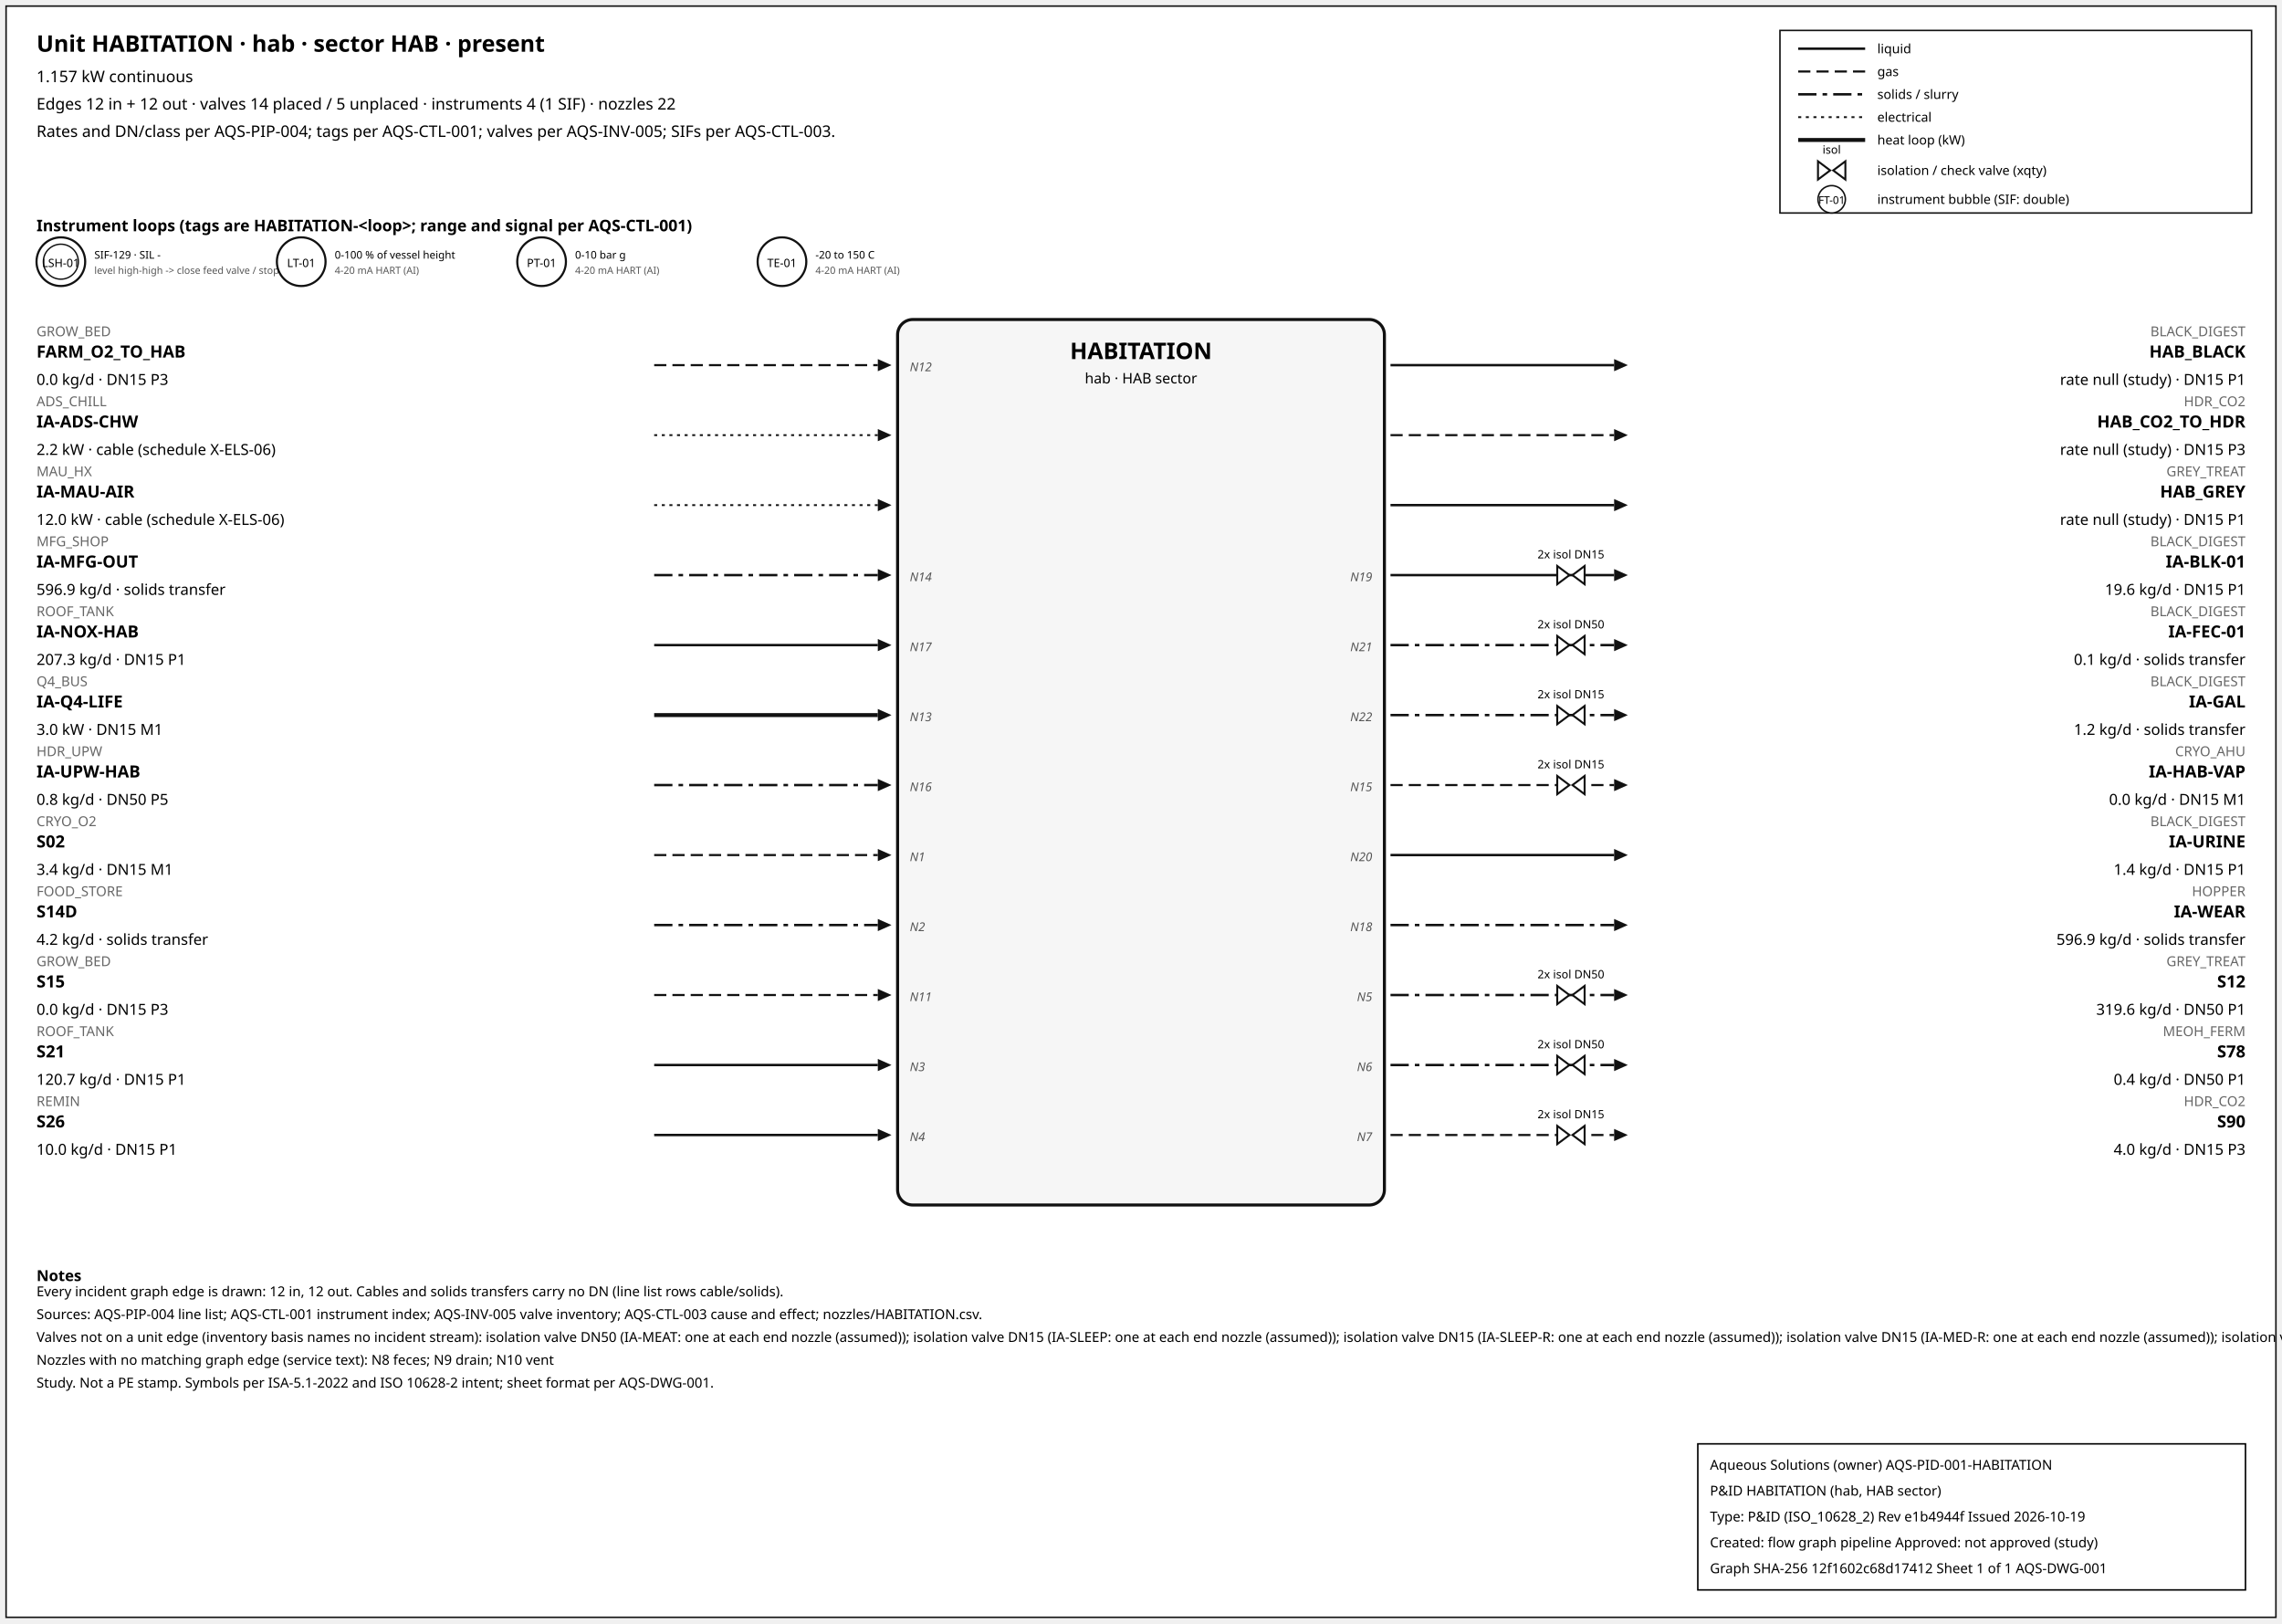
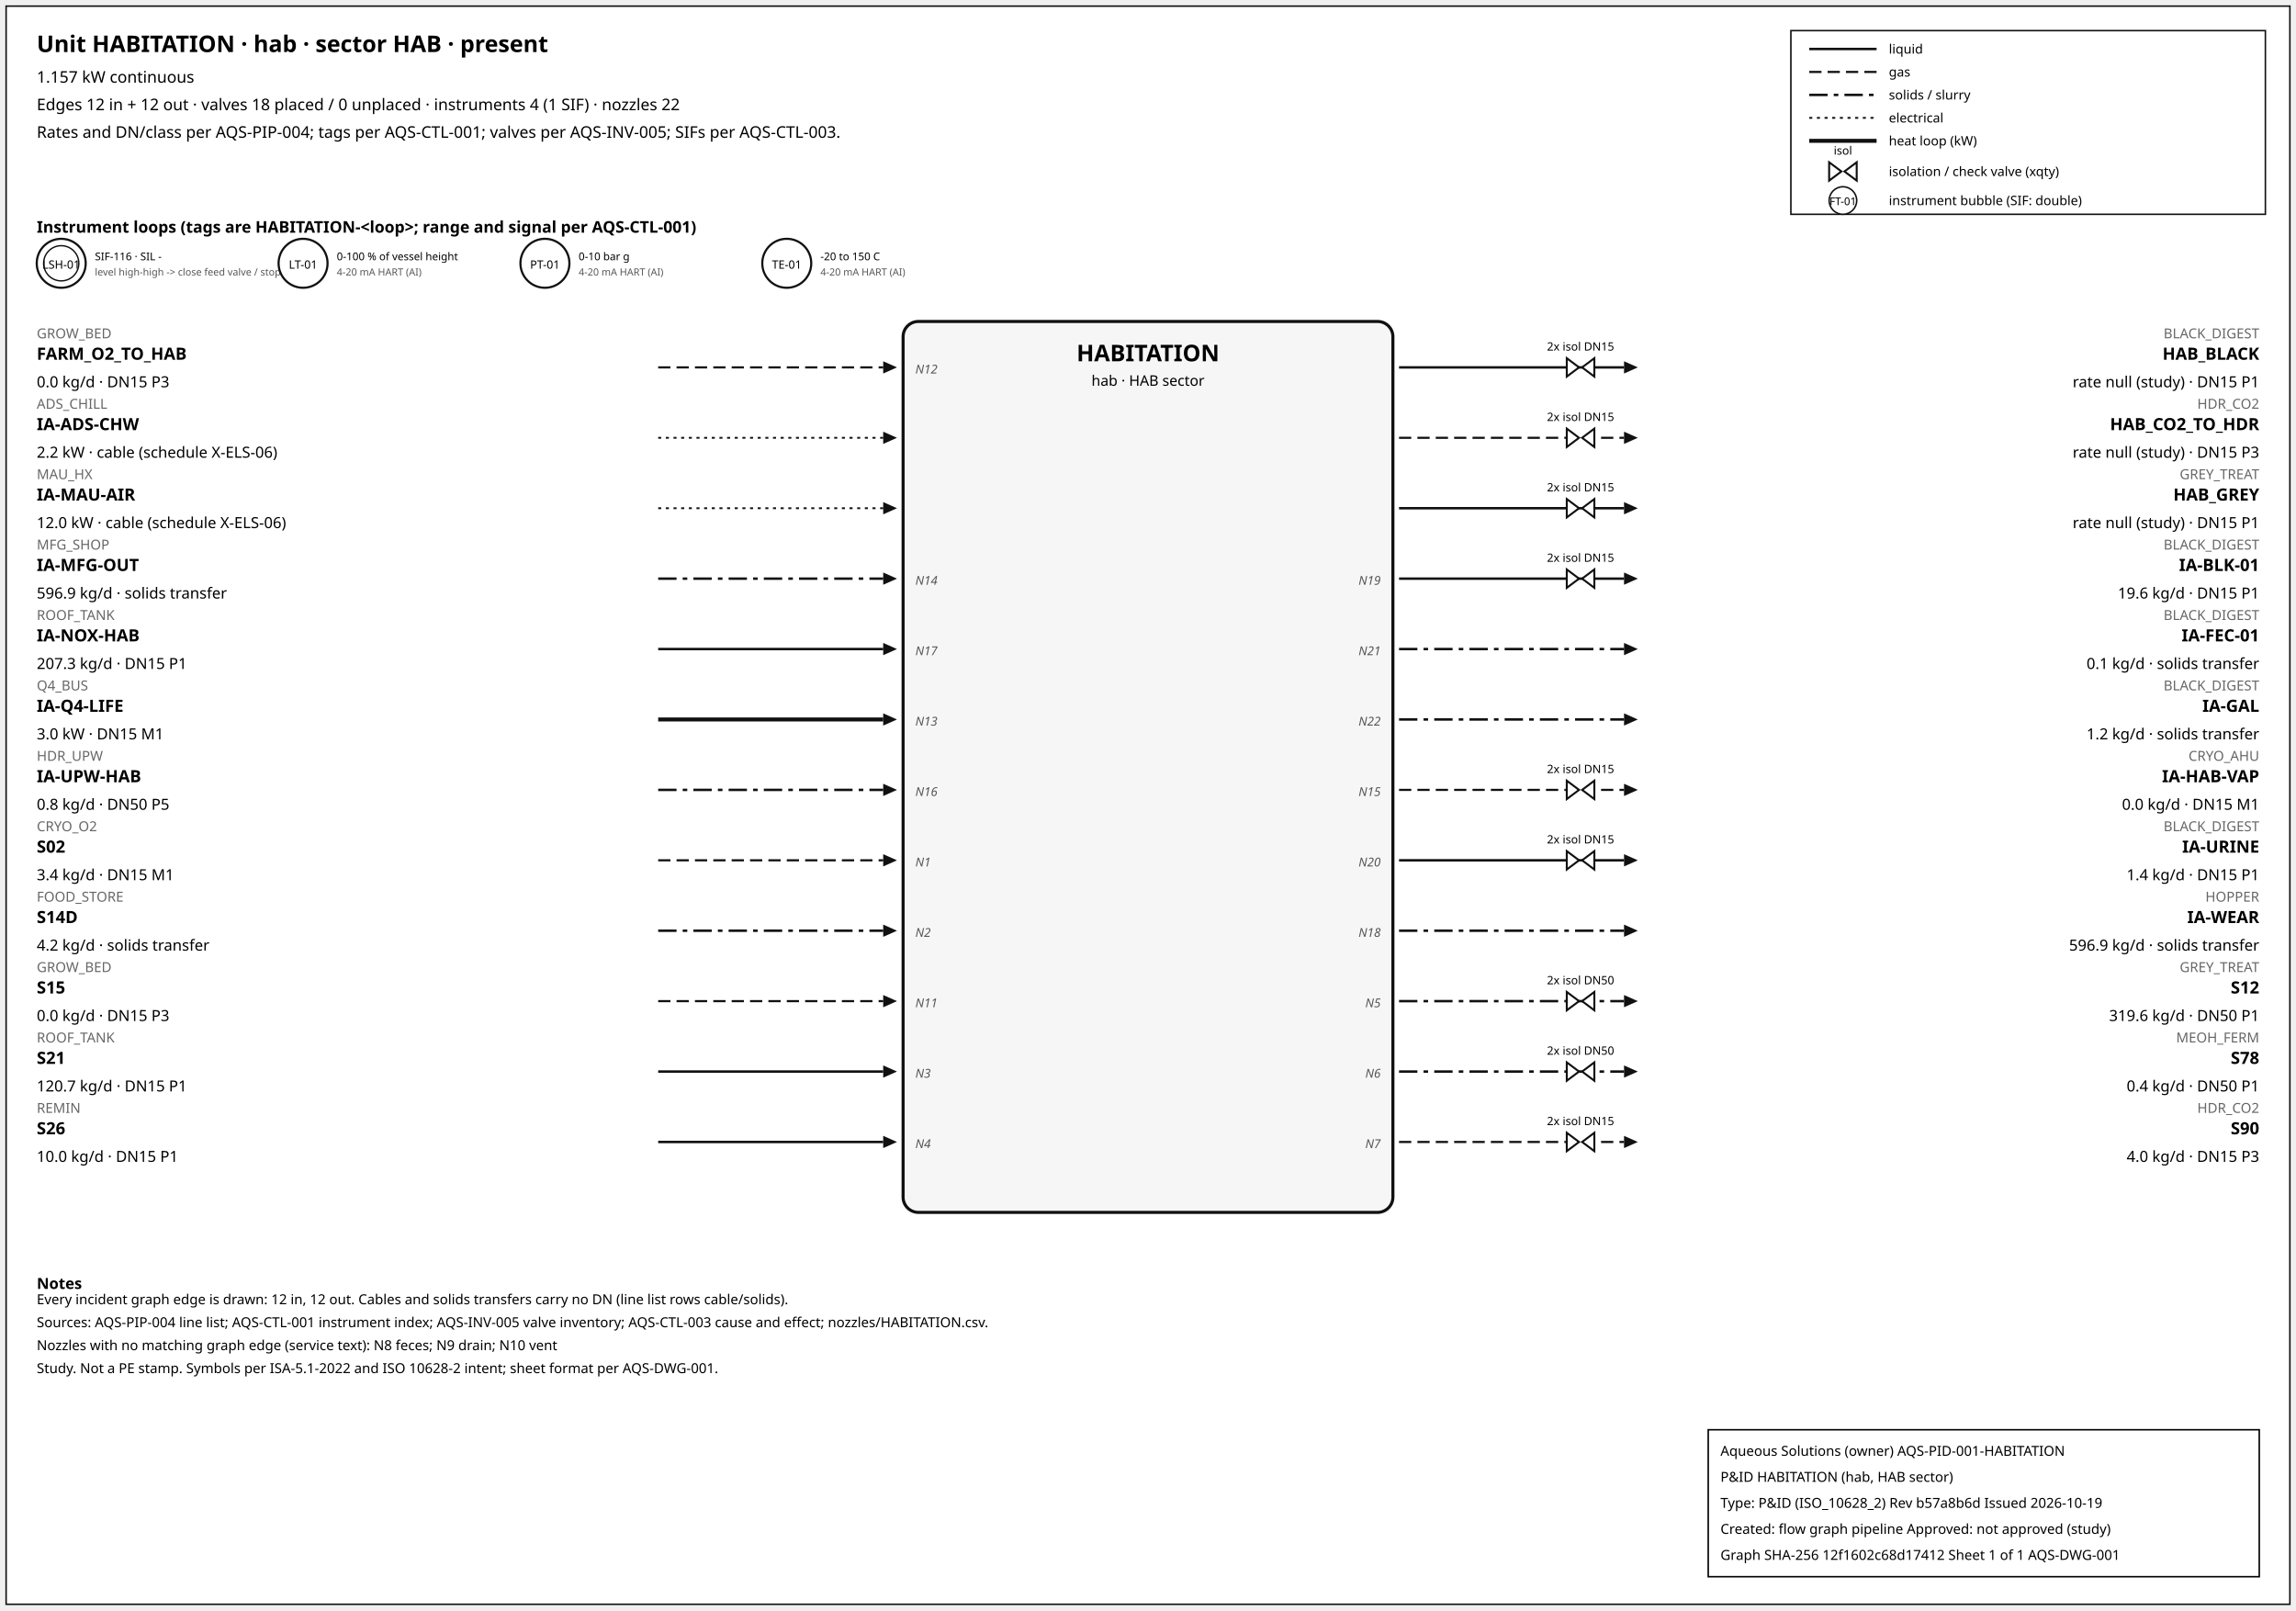
- <svg xmlns="http://www.w3.org/2000/svg" width="1500" height="1067" font-family="sans-serif">
-   <rect x="4" y="4" width="1492" height="1059" fill="white" stroke="#111" />
+ <svg xmlns="http://www.w3.org/2000/svg" width="1500" height="1052" font-family="sans-serif">
+   <rect x="4" y="4" width="1492" height="1044" fill="white" stroke="#111" />
  <text x="24" y="34" font-size="15" font-weight="600">Unit HABITATION · hab · sector HAB · present</text>
  <text x="24" y="54" font-size="10.5">1.157 kW continuous</text>
-   <text x="24" y="72" font-size="10.5">Edges 12 in + 12 out · valves 14 placed / 5 unplaced · instruments 4 (1 SIF) · nozzles 22</text>
+   <text x="24" y="72" font-size="10.5">Edges 12 in + 12 out · valves 18 placed / 0 unplaced · instruments 4 (1 SIF) · nozzles 22</text>
  <text x="24" y="90" font-size="10.5">Rates and DN/class per AQS-PIP-004; tags per AQS-CTL-001; valves per AQS-INV-005; SIFs per AQS-CTL-003.</text>
  <rect x="1170" y="20" width="310" height="120" fill="white" stroke="#111" />
  <line x1="1182" y1="32" x2="1226" y2="32" stroke="#111" stroke-width="1.6" />
  <text x="1234" y="35" font-size="8.5">liquid</text>
  <line x1="1182" y1="47" x2="1226" y2="47" stroke="#111" stroke-width="1.4" stroke-dasharray="8,4" />
  <text x="1234" y="50" font-size="8.5">gas</text>
  <line x1="1182" y1="62" x2="1226" y2="62" stroke="#111" stroke-width="1.6" stroke-dasharray="12,4,3,4" />
  <text x="1234" y="65" font-size="8.5">solids / slurry</text>
  <line x1="1182" y1="77" x2="1226" y2="77" stroke="#111" stroke-width="1.2" stroke-dasharray="2,3" />
  <text x="1234" y="80" font-size="8.5">electrical</text>
  <line x1="1182" y1="92" x2="1226" y2="92" stroke="#111" stroke-width="2.6" />
  <text x="1234" y="95" font-size="8.5">heat loop (kW)</text>
  <path d="M 1195.0,106 L 1203.0,112 L 1195.0,118 Z M 1213.0,106 L 1205.0,112 L 1213.0,118 Z" fill="white" stroke="#111" stroke-width="1.3" />
  <text x="1204.0" y="101.0" font-size="7.5" text-anchor="middle">isol</text>
  <text x="1234" y="115" font-size="8.5">isolation / check valve (xqty)</text>
  <circle cx="1204" cy="131" r="9" fill="white" stroke="#111" />
  <text x="1204" y="134" font-size="7" text-anchor="middle">FT-01</text>
  <text x="1234" y="134" font-size="8.5">instrument bubble (SIF: double)</text>
  <text x="24" y="152" font-size="10.5" font-weight="600">Instrument loops (tags are HABITATION-&lt;loop&gt;; range and signal per AQS-CTL-001)</text>
  <circle cx="40" cy="172" r="16" fill="white" stroke="#111" stroke-width="1.4" />
  <circle cx="40" cy="172" r="11.5" fill="none" stroke="#111" stroke-width="0.9" />
  <text x="40" y="175.5" font-size="7.5" text-anchor="middle">LSH-01</text>
-   <text x="62" y="170" font-size="7">SIF-129 · SIL -</text>
+   <text x="62" y="170" font-size="7">SIF-116 · SIL -</text>
  <text x="62" y="180" font-size="6.5" fill="#555">level high-high -&gt; close feed valve / stop f</text>
  <circle cx="198" cy="172" r="16" fill="white" stroke="#111" stroke-width="1.4" />
  <text x="198" y="175.5" font-size="7.5" text-anchor="middle">LT-01</text>
  <text x="220" y="170" font-size="7">0-100 % of vessel height</text>
  <text x="220" y="180" font-size="6.5" fill="#555">4-20 mA HART (AI)</text>
  <circle cx="356" cy="172" r="16" fill="white" stroke="#111" stroke-width="1.4" />
  <text x="356" y="175.5" font-size="7.5" text-anchor="middle">PT-01</text>
  <text x="378" y="170" font-size="7">0-10 bar g</text>
  <text x="378" y="180" font-size="6.5" fill="#555">4-20 mA HART (AI)</text>
  <circle cx="514" cy="172" r="16" fill="white" stroke="#111" stroke-width="1.4" />
  <text x="514" y="175.5" font-size="7.5" text-anchor="middle">TE-01</text>
  <text x="536" y="170" font-size="7">-20 to 150 C</text>
  <text x="536" y="180" font-size="6.5" fill="#555">4-20 mA HART (AI)</text>
  <rect x="590" y="210" width="320" height="582" rx="10" fill="#f6f6f6" stroke="#111" stroke-width="2" />
  <text x="750.0" y="236" font-size="15" font-weight="700" text-anchor="middle">HABITATION</text>
  <text x="750.0" y="252" font-size="9.5" text-anchor="middle">hab · HAB sector</text>
  <line x1="430" y1="240" x2="577" y2="240" stroke="#111" stroke-width="1.4" stroke-dasharray="8,4" class="edge-in" />
  <polygon points="586,240 577,236 577,244" fill="#111" />
  <text x="24" y="221" font-size="9" fill="#666" text-anchor="start">GROW_BED</text>
  <text x="24" y="235" font-size="11" font-weight="600" text-anchor="start">FARM_O2_TO_HAB</text>
  <text x="24" y="253" font-size="10" text-anchor="start">0.0 kg/d · DN15 P3</text>
  <text x="598" y="244" font-size="8" font-style="italic" fill="#555" text-anchor="start">N12</text>
  <line x1="430" y1="286" x2="577" y2="286" stroke="#111" stroke-width="1.2" stroke-dasharray="2,3" class="edge-in" />
  <polygon points="586,286 577,282 577,290" fill="#111" />
  <text x="24" y="267" font-size="9" fill="#666" text-anchor="start">ADS_CHILL</text>
  <text x="24" y="281" font-size="11" font-weight="600" text-anchor="start">IA-ADS-CHW</text>
  <text x="24" y="299" font-size="10" text-anchor="start">2.2 kW · cable (schedule X-ELS-06)</text>
  <line x1="430" y1="332" x2="577" y2="332" stroke="#111" stroke-width="1.2" stroke-dasharray="2,3" class="edge-in" />
  <polygon points="586,332 577,328 577,336" fill="#111" />
  <text x="24" y="313" font-size="9" fill="#666" text-anchor="start">MAU_HX</text>
  <text x="24" y="327" font-size="11" font-weight="600" text-anchor="start">IA-MAU-AIR</text>
  <text x="24" y="345" font-size="10" text-anchor="start">12.0 kW · cable (schedule X-ELS-06)</text>
  <line x1="430" y1="378" x2="577" y2="378" stroke="#111" stroke-width="1.6" stroke-dasharray="12,4,3,4" class="edge-in" />
  <polygon points="586,378 577,374 577,382" fill="#111" />
  <text x="24" y="359" font-size="9" fill="#666" text-anchor="start">MFG_SHOP</text>
  <text x="24" y="373" font-size="11" font-weight="600" text-anchor="start">IA-MFG-OUT</text>
  <text x="24" y="391" font-size="10" text-anchor="start">596.9 kg/d · solids transfer</text>
  <text x="598" y="382" font-size="8" font-style="italic" fill="#555" text-anchor="start">N14</text>
  <line x1="430" y1="424" x2="577" y2="424" stroke="#111" stroke-width="1.6" class="edge-in" />
  <polygon points="586,424 577,420 577,428" fill="#111" />
  <text x="24" y="405" font-size="9" fill="#666" text-anchor="start">ROOF_TANK</text>
  <text x="24" y="419" font-size="11" font-weight="600" text-anchor="start">IA-NOX-HAB</text>
  <text x="24" y="437" font-size="10" text-anchor="start">207.3 kg/d · DN15 P1</text>
  <text x="598" y="428" font-size="8" font-style="italic" fill="#555" text-anchor="start">N17</text>
  <line x1="430" y1="470" x2="577" y2="470" stroke="#111" stroke-width="2.6" class="edge-in" />
  <polygon points="586,470 577,466 577,474" fill="#111" />
  <text x="24" y="451" font-size="9" fill="#666" text-anchor="start">Q4_BUS</text>
  <text x="24" y="465" font-size="11" font-weight="600" text-anchor="start">IA-Q4-LIFE</text>
  <text x="24" y="483" font-size="10" text-anchor="start">3.0 kW · DN15 M1</text>
  <text x="598" y="474" font-size="8" font-style="italic" fill="#555" text-anchor="start">N13</text>
  <line x1="430" y1="516" x2="577" y2="516" stroke="#111" stroke-width="1.6" stroke-dasharray="12,4,3,4" class="edge-in" />
  <polygon points="586,516 577,512 577,520" fill="#111" />
  <text x="24" y="497" font-size="9" fill="#666" text-anchor="start">HDR_UPW</text>
  <text x="24" y="511" font-size="11" font-weight="600" text-anchor="start">IA-UPW-HAB</text>
  <text x="24" y="529" font-size="10" text-anchor="start">0.8 kg/d · DN50 P5</text>
  <text x="598" y="520" font-size="8" font-style="italic" fill="#555" text-anchor="start">N16</text>
  <line x1="430" y1="562" x2="577" y2="562" stroke="#111" stroke-width="1.4" stroke-dasharray="8,4" class="edge-in" />
  <polygon points="586,562 577,558 577,566" fill="#111" />
  <text x="24" y="543" font-size="9" fill="#666" text-anchor="start">CRYO_O2</text>
  <text x="24" y="557" font-size="11" font-weight="600" text-anchor="start">S02</text>
  <text x="24" y="575" font-size="10" text-anchor="start">3.4 kg/d · DN15 M1</text>
  <text x="598" y="566" font-size="8" font-style="italic" fill="#555" text-anchor="start">N1</text>
  <line x1="430" y1="608" x2="577" y2="608" stroke="#111" stroke-width="1.6" stroke-dasharray="12,4,3,4" class="edge-in" />
  <polygon points="586,608 577,604 577,612" fill="#111" />
  <text x="24" y="589" font-size="9" fill="#666" text-anchor="start">FOOD_STORE</text>
  <text x="24" y="603" font-size="11" font-weight="600" text-anchor="start">S14D</text>
  <text x="24" y="621" font-size="10" text-anchor="start">4.2 kg/d · solids transfer</text>
  <text x="598" y="612" font-size="8" font-style="italic" fill="#555" text-anchor="start">N2</text>
  <line x1="430" y1="654" x2="577" y2="654" stroke="#111" stroke-width="1.4" stroke-dasharray="8,4" class="edge-in" />
  <polygon points="586,654 577,650 577,658" fill="#111" />
  <text x="24" y="635" font-size="9" fill="#666" text-anchor="start">GROW_BED</text>
  <text x="24" y="649" font-size="11" font-weight="600" text-anchor="start">S15</text>
  <text x="24" y="667" font-size="10" text-anchor="start">0.0 kg/d · DN15 P3</text>
  <text x="598" y="658" font-size="8" font-style="italic" fill="#555" text-anchor="start">N11</text>
  <line x1="430" y1="700" x2="577" y2="700" stroke="#111" stroke-width="1.6" class="edge-in" />
  <polygon points="586,700 577,696 577,704" fill="#111" />
  <text x="24" y="681" font-size="9" fill="#666" text-anchor="start">ROOF_TANK</text>
  <text x="24" y="695" font-size="11" font-weight="600" text-anchor="start">S21</text>
  <text x="24" y="713" font-size="10" text-anchor="start">120.7 kg/d · DN15 P1</text>
  <text x="598" y="704" font-size="8" font-style="italic" fill="#555" text-anchor="start">N3</text>
  <line x1="430" y1="746" x2="577" y2="746" stroke="#111" stroke-width="1.6" class="edge-in" />
  <polygon points="586,746 577,742 577,750" fill="#111" />
  <text x="24" y="727" font-size="9" fill="#666" text-anchor="start">REMIN</text>
  <text x="24" y="741" font-size="11" font-weight="600" text-anchor="start">S26</text>
  <text x="24" y="759" font-size="10" text-anchor="start">10.0 kg/d · DN15 P1</text>
  <text x="598" y="750" font-size="8" font-style="italic" fill="#555" text-anchor="start">N4</text>
  <line x1="914" y1="240" x2="1061" y2="240" stroke="#111" stroke-width="1.6" class="edge-out" />
  <polygon points="1070,240 1061,236 1061,244" fill="#111" />
  <text x="1476" y="221" font-size="9" fill="#666" text-anchor="end">BLACK_DIGEST</text>
  <text x="1476" y="235" font-size="11" font-weight="600" text-anchor="end">HAB_BLACK</text>
  <text x="1476" y="253" font-size="10" text-anchor="end">rate null (study) · DN15 P1</text>
+   <path d="M 1023.6,234 L 1031.6,240 L 1023.6,246 Z M 1041.6,234 L 1033.6,240 L 1041.6,246 Z" fill="white" stroke="#111" stroke-width="1.3" />
+   <text x="1032.6" y="229.0" font-size="7.5" text-anchor="middle">2x isol DN15</text>
  <line x1="914" y1="286" x2="1061" y2="286" stroke="#111" stroke-width="1.4" stroke-dasharray="8,4" class="edge-out" />
  <polygon points="1070,286 1061,282 1061,290" fill="#111" />
  <text x="1476" y="267" font-size="9" fill="#666" text-anchor="end">HDR_CO2</text>
  <text x="1476" y="281" font-size="11" font-weight="600" text-anchor="end">HAB_CO2_TO_HDR</text>
  <text x="1476" y="299" font-size="10" text-anchor="end">rate null (study) · DN15 P3</text>
+   <path d="M 1023.6,280 L 1031.6,286 L 1023.6,292 Z M 1041.6,280 L 1033.6,286 L 1041.6,292 Z" fill="white" stroke="#111" stroke-width="1.3" />
+   <text x="1032.6" y="275.0" font-size="7.5" text-anchor="middle">2x isol DN15</text>
  <line x1="914" y1="332" x2="1061" y2="332" stroke="#111" stroke-width="1.6" class="edge-out" />
  <polygon points="1070,332 1061,328 1061,336" fill="#111" />
  <text x="1476" y="313" font-size="9" fill="#666" text-anchor="end">GREY_TREAT</text>
  <text x="1476" y="327" font-size="11" font-weight="600" text-anchor="end">HAB_GREY</text>
  <text x="1476" y="345" font-size="10" text-anchor="end">rate null (study) · DN15 P1</text>
+   <path d="M 1023.6,326 L 1031.6,332 L 1023.6,338 Z M 1041.6,326 L 1033.6,332 L 1041.6,338 Z" fill="white" stroke="#111" stroke-width="1.3" />
+   <text x="1032.6" y="321.0" font-size="7.5" text-anchor="middle">2x isol DN15</text>
  <line x1="914" y1="378" x2="1061" y2="378" stroke="#111" stroke-width="1.6" class="edge-out" />
  <polygon points="1070,378 1061,374 1061,382" fill="#111" />
  <text x="1476" y="359" font-size="9" fill="#666" text-anchor="end">BLACK_DIGEST</text>
  <text x="1476" y="373" font-size="11" font-weight="600" text-anchor="end">IA-BLK-01</text>
  <text x="1476" y="391" font-size="10" text-anchor="end">19.6 kg/d · DN15 P1</text>
  <text x="902" y="382" font-size="8" font-style="italic" fill="#555" text-anchor="end">N19</text>
  <path d="M 1023.6,372 L 1031.6,378 L 1023.6,384 Z M 1041.6,372 L 1033.6,378 L 1041.6,384 Z" fill="white" stroke="#111" stroke-width="1.3" />
  <text x="1032.6" y="367.0" font-size="7.5" text-anchor="middle">2x isol DN15</text>
  <line x1="914" y1="424" x2="1061" y2="424" stroke="#111" stroke-width="1.6" stroke-dasharray="12,4,3,4" class="edge-out" />
  <polygon points="1070,424 1061,420 1061,428" fill="#111" />
  <text x="1476" y="405" font-size="9" fill="#666" text-anchor="end">BLACK_DIGEST</text>
  <text x="1476" y="419" font-size="11" font-weight="600" text-anchor="end">IA-FEC-01</text>
  <text x="1476" y="437" font-size="10" text-anchor="end">0.1 kg/d · solids transfer</text>
  <text x="902" y="428" font-size="8" font-style="italic" fill="#555" text-anchor="end">N21</text>
-   <path d="M 1023.6,418 L 1031.6,424 L 1023.6,430 Z M 1041.6,418 L 1033.6,424 L 1041.6,430 Z" fill="white" stroke="#111" stroke-width="1.3" />
-   <text x="1032.6" y="413.0" font-size="7.5" text-anchor="middle">2x isol DN50</text>
  <line x1="914" y1="470" x2="1061" y2="470" stroke="#111" stroke-width="1.6" stroke-dasharray="12,4,3,4" class="edge-out" />
  <polygon points="1070,470 1061,466 1061,474" fill="#111" />
  <text x="1476" y="451" font-size="9" fill="#666" text-anchor="end">BLACK_DIGEST</text>
  <text x="1476" y="465" font-size="11" font-weight="600" text-anchor="end">IA-GAL</text>
  <text x="1476" y="483" font-size="10" text-anchor="end">1.2 kg/d · solids transfer</text>
  <text x="902" y="474" font-size="8" font-style="italic" fill="#555" text-anchor="end">N22</text>
-   <path d="M 1023.6,464 L 1031.6,470 L 1023.6,476 Z M 1041.6,464 L 1033.6,470 L 1041.6,476 Z" fill="white" stroke="#111" stroke-width="1.3" />
-   <text x="1032.6" y="459.0" font-size="7.5" text-anchor="middle">2x isol DN15</text>
  <line x1="914" y1="516" x2="1061" y2="516" stroke="#111" stroke-width="1.4" stroke-dasharray="8,4" class="edge-out" />
  <polygon points="1070,516 1061,512 1061,520" fill="#111" />
  <text x="1476" y="497" font-size="9" fill="#666" text-anchor="end">CRYO_AHU</text>
  <text x="1476" y="511" font-size="11" font-weight="600" text-anchor="end">IA-HAB-VAP</text>
  <text x="1476" y="529" font-size="10" text-anchor="end">0.0 kg/d · DN15 M1</text>
  <text x="902" y="520" font-size="8" font-style="italic" fill="#555" text-anchor="end">N15</text>
  <path d="M 1023.6,510 L 1031.6,516 L 1023.6,522 Z M 1041.6,510 L 1033.6,516 L 1041.6,522 Z" fill="white" stroke="#111" stroke-width="1.3" />
  <text x="1032.6" y="505.0" font-size="7.5" text-anchor="middle">2x isol DN15</text>
  <line x1="914" y1="562" x2="1061" y2="562" stroke="#111" stroke-width="1.6" class="edge-out" />
  <polygon points="1070,562 1061,558 1061,566" fill="#111" />
  <text x="1476" y="543" font-size="9" fill="#666" text-anchor="end">BLACK_DIGEST</text>
  <text x="1476" y="557" font-size="11" font-weight="600" text-anchor="end">IA-URINE</text>
  <text x="1476" y="575" font-size="10" text-anchor="end">1.4 kg/d · DN15 P1</text>
  <text x="902" y="566" font-size="8" font-style="italic" fill="#555" text-anchor="end">N20</text>
+   <path d="M 1023.6,556 L 1031.6,562 L 1023.6,568 Z M 1041.6,556 L 1033.6,562 L 1041.6,568 Z" fill="white" stroke="#111" stroke-width="1.3" />
+   <text x="1032.6" y="551.0" font-size="7.5" text-anchor="middle">2x isol DN15</text>
  <line x1="914" y1="608" x2="1061" y2="608" stroke="#111" stroke-width="1.6" stroke-dasharray="12,4,3,4" class="edge-out" />
  <polygon points="1070,608 1061,604 1061,612" fill="#111" />
  <text x="1476" y="589" font-size="9" fill="#666" text-anchor="end">HOPPER</text>
  <text x="1476" y="603" font-size="11" font-weight="600" text-anchor="end">IA-WEAR</text>
  <text x="1476" y="621" font-size="10" text-anchor="end">596.9 kg/d · solids transfer</text>
  <text x="902" y="612" font-size="8" font-style="italic" fill="#555" text-anchor="end">N18</text>
  <line x1="914" y1="654" x2="1061" y2="654" stroke="#111" stroke-width="1.6" stroke-dasharray="12,4,3,4" class="edge-out" />
  <polygon points="1070,654 1061,650 1061,658" fill="#111" />
  <text x="1476" y="635" font-size="9" fill="#666" text-anchor="end">GREY_TREAT</text>
  <text x="1476" y="649" font-size="11" font-weight="600" text-anchor="end">S12</text>
  <text x="1476" y="667" font-size="10" text-anchor="end">319.6 kg/d · DN50 P1</text>
  <text x="902" y="658" font-size="8" font-style="italic" fill="#555" text-anchor="end">N5</text>
  <path d="M 1023.6,648 L 1031.6,654 L 1023.6,660 Z M 1041.6,648 L 1033.6,654 L 1041.6,660 Z" fill="white" stroke="#111" stroke-width="1.3" />
  <text x="1032.6" y="643.0" font-size="7.5" text-anchor="middle">2x isol DN50</text>
  <line x1="914" y1="700" x2="1061" y2="700" stroke="#111" stroke-width="1.6" stroke-dasharray="12,4,3,4" class="edge-out" />
  <polygon points="1070,700 1061,696 1061,704" fill="#111" />
  <text x="1476" y="681" font-size="9" fill="#666" text-anchor="end">MEOH_FERM</text>
  <text x="1476" y="695" font-size="11" font-weight="600" text-anchor="end">S78</text>
  <text x="1476" y="713" font-size="10" text-anchor="end">0.4 kg/d · DN50 P1</text>
  <text x="902" y="704" font-size="8" font-style="italic" fill="#555" text-anchor="end">N6</text>
  <path d="M 1023.6,694 L 1031.6,700 L 1023.6,706 Z M 1041.6,694 L 1033.6,700 L 1041.6,706 Z" fill="white" stroke="#111" stroke-width="1.3" />
  <text x="1032.6" y="689.0" font-size="7.5" text-anchor="middle">2x isol DN50</text>
  <line x1="914" y1="746" x2="1061" y2="746" stroke="#111" stroke-width="1.4" stroke-dasharray="8,4" class="edge-out" />
  <polygon points="1070,746 1061,742 1061,750" fill="#111" />
  <text x="1476" y="727" font-size="9" fill="#666" text-anchor="end">HDR_CO2</text>
  <text x="1476" y="741" font-size="11" font-weight="600" text-anchor="end">S90</text>
  <text x="1476" y="759" font-size="10" text-anchor="end">4.0 kg/d · DN15 P3</text>
  <text x="902" y="750" font-size="8" font-style="italic" fill="#555" text-anchor="end">N7</text>
  <path d="M 1023.6,740 L 1031.6,746 L 1023.6,752 Z M 1041.6,740 L 1033.6,746 L 1041.6,752 Z" fill="white" stroke="#111" stroke-width="1.3" />
  <text x="1032.6" y="735.0" font-size="7.5" text-anchor="middle">2x isol DN15</text>
  <text x="24" y="842" font-size="10" font-weight="600">Notes</text>
  <text x="24" y="852" font-size="9">Every incident graph edge is drawn: 12 in, 12 out. Cables and solids transfers carry no DN (line list rows cable/solids).</text>
  <text x="24" y="867" font-size="9">Sources: AQS-PIP-004 line list; AQS-CTL-001 instrument index; AQS-INV-005 valve inventory; AQS-CTL-003 cause and effect; nozzles/HABITATION.csv.</text>
-   <text x="24" y="882" font-size="9">Valves not on a unit edge (inventory basis names no incident stream): isolation valve DN50 (IA-MEAT: one at each end nozzle (assumed)); isolation valve DN15 (IA-SLEEP: one at each end nozzle (assumed)); isolation valve DN15 (IA-SLEEP-R: one at each end nozzle (assumed)); isolation valve DN15 (IA-MED-R: one at each end nozzle (assumed)); isolation valve DN15 (IA-WASH: one at each end nozzle (assumed))</text>
-   <text x="24" y="897" font-size="9">Nozzles with no matching graph edge (service text): N8 feces; N9 drain; N10 vent</text>
-   <text x="24" y="912" font-size="9">Study. Not a PE stamp. Symbols per ISA-5.1-2022 and ISO 10628-2 intent; sheet format per AQS-DWG-001.</text>
+   <text x="24" y="882" font-size="9">Nozzles with no matching graph edge (service text): N8 feces; N9 drain; N10 vent</text>
+   <text x="24" y="897" font-size="9">Study. Not a PE stamp. Symbols per ISA-5.1-2022 and ISO 10628-2 intent; sheet format per AQS-DWG-001.</text>
  <g id="aqs-title-block">
-     <rect x="1116" y="949" width="360" height="96" fill="white" stroke="black" stroke-width="1" />
-     <text x="1124" y="966" font-size="9">Aqueous Solutions (owner)   AQS-PID-001-HABITATION</text>
-     <text x="1124" y="983" font-size="9">P&amp;ID HABITATION (hab, HAB sector)</text>
-     <text x="1124" y="1000" font-size="9">Type: P&amp;ID (ISO_10628_2)   Rev e1b4944f   Issued 2026-10-19</text>
-     <text x="1124" y="1017" font-size="9">Created: flow graph pipeline   Approved: not approved (study)</text>
-     <text x="1124" y="1034" font-size="9">Graph SHA-256 12f1602c68d17412   Sheet 1 of 1   AQS-DWG-001</text>
+     <rect x="1116" y="934" width="360" height="96" fill="white" stroke="black" stroke-width="1" />
+     <text x="1124" y="951" font-size="9">Aqueous Solutions (owner)   AQS-PID-001-HABITATION</text>
+     <text x="1124" y="968" font-size="9">P&amp;ID HABITATION (hab, HAB sector)</text>
+     <text x="1124" y="985" font-size="9">Type: P&amp;ID (ISO_10628_2)   Rev b57a8b6d   Issued 2026-10-19</text>
+     <text x="1124" y="1002" font-size="9">Created: flow graph pipeline   Approved: not approved (study)</text>
+     <text x="1124" y="1019" font-size="9">Graph SHA-256 12f1602c68d17412   Sheet 1 of 1   AQS-DWG-001</text>
  </g>
</svg>
